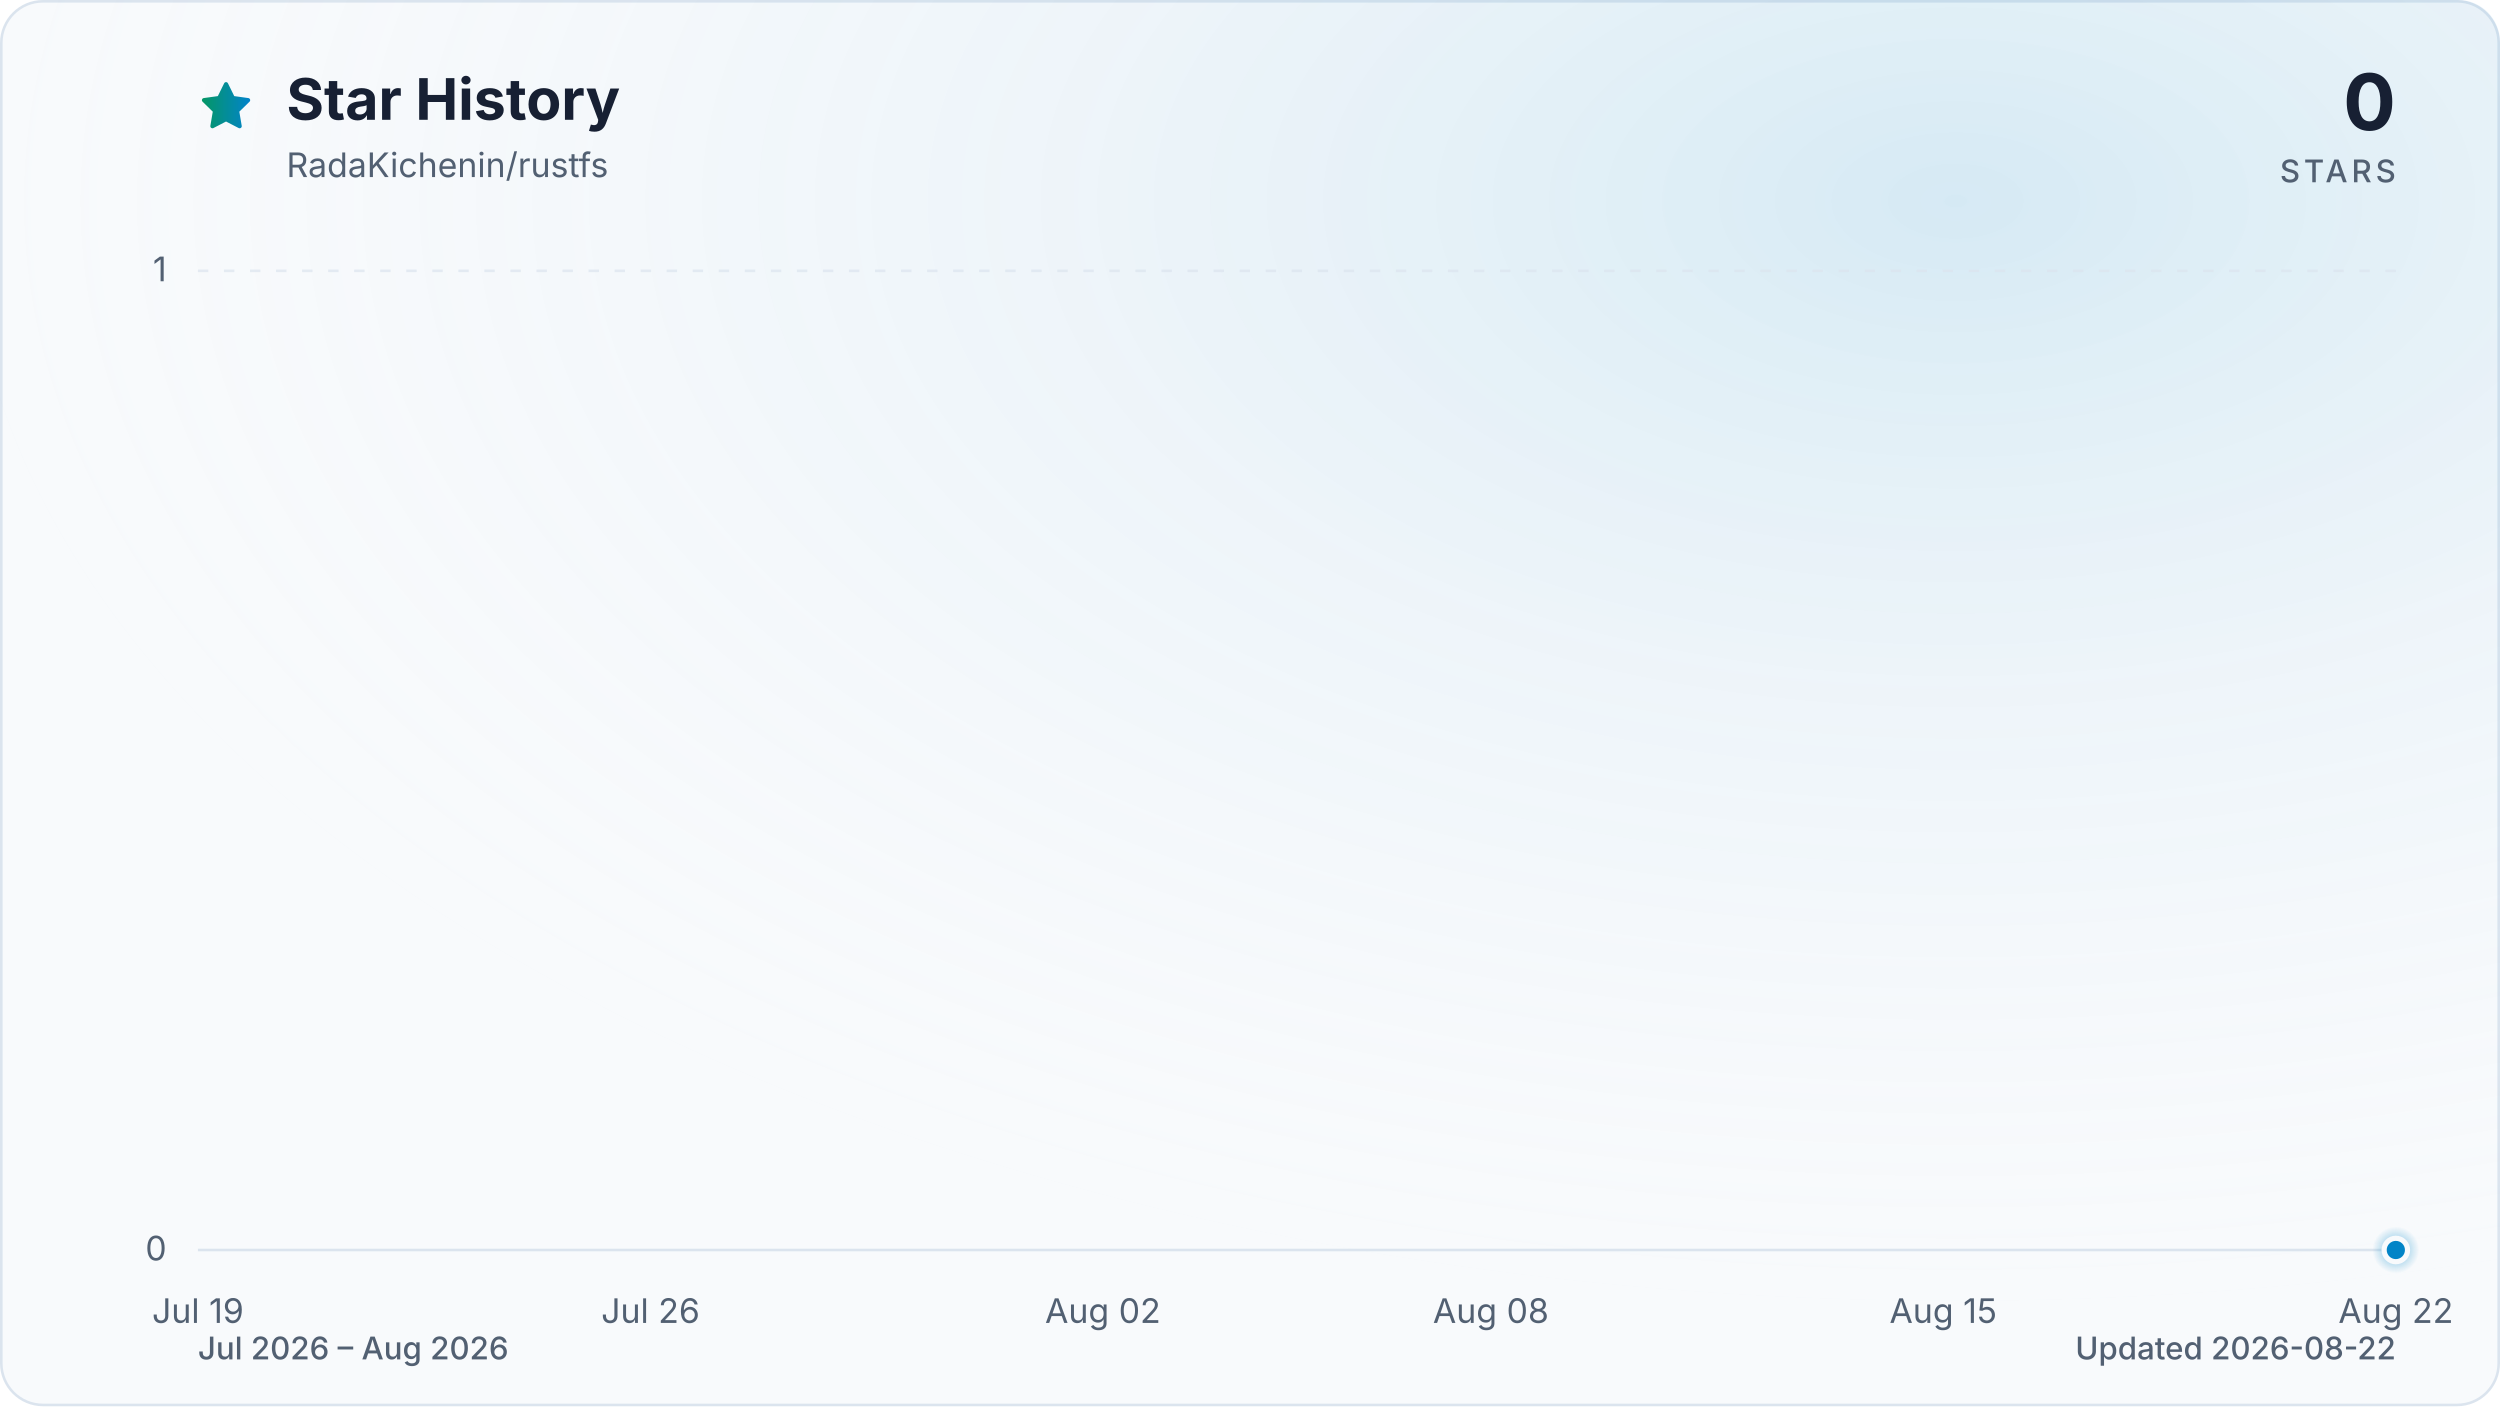
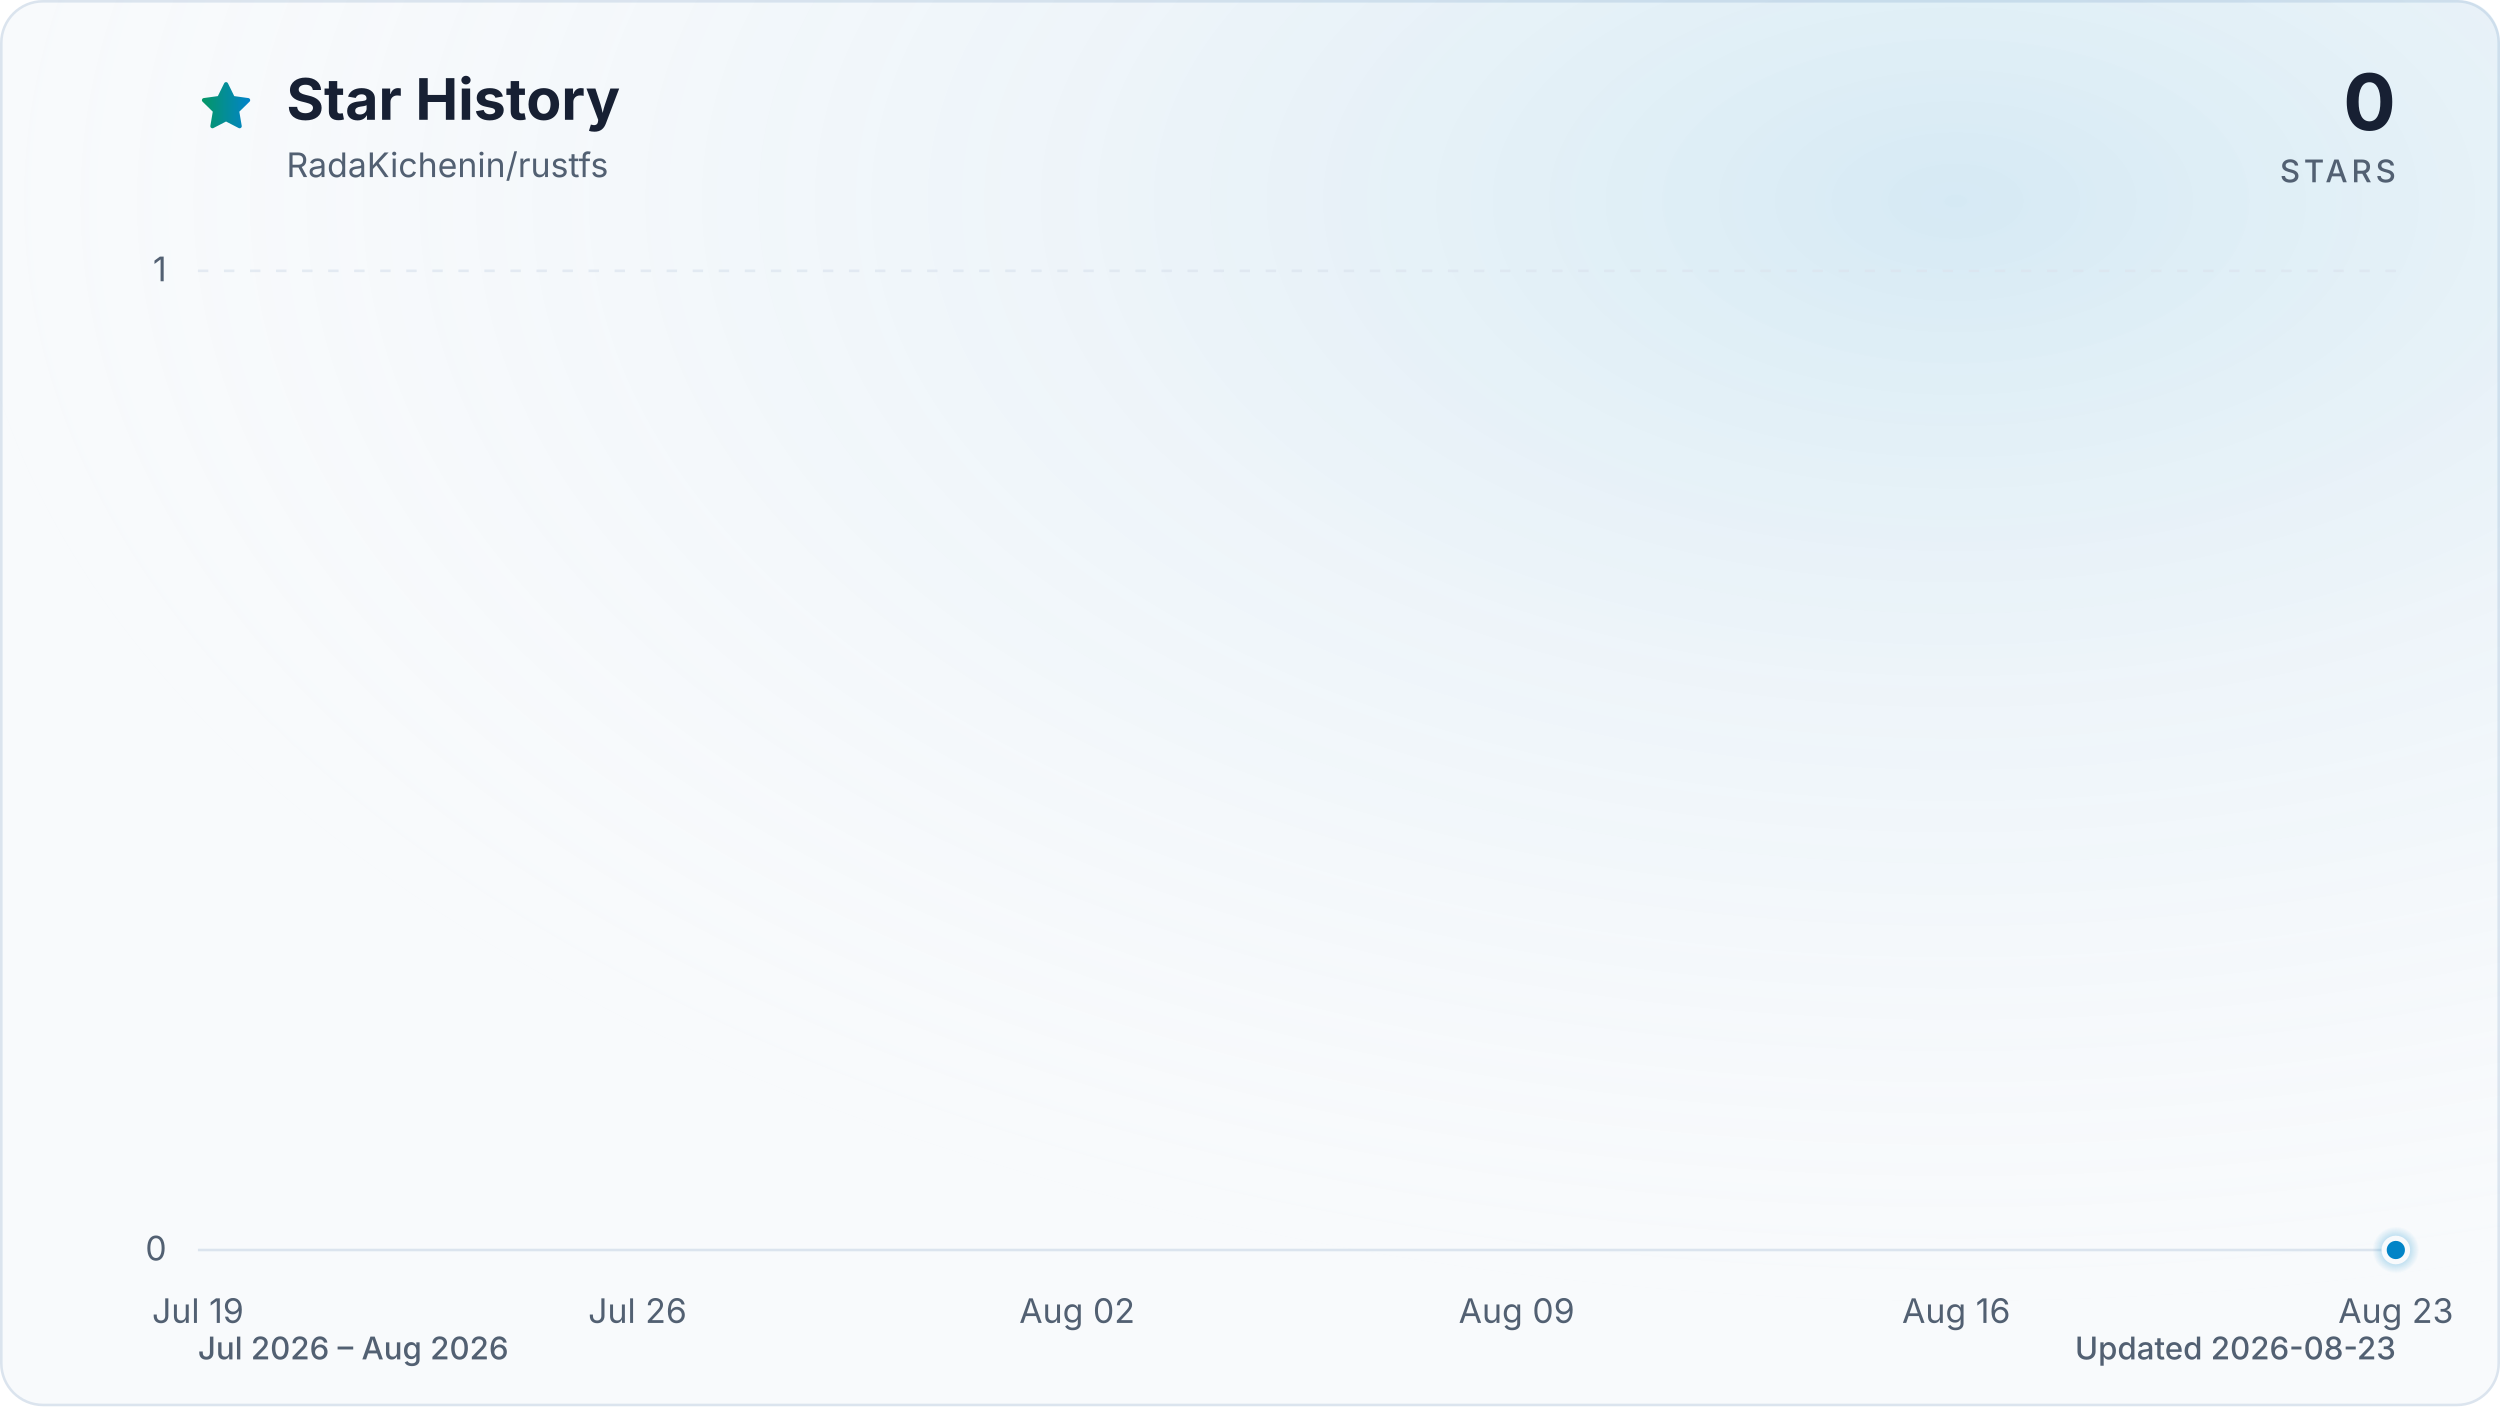
<svg xmlns="http://www.w3.org/2000/svg" viewBox="0 0 960 540" role="img" aria-labelledby="title description" data-style="gradient" data-variant="glow" data-animated="true">
  <defs>
    <linearGradient id="trend" x1="0" y1="0" x2="1" y2="0">
      <stop offset="0%" stop-color="#059669" />
      <stop offset="100%" stop-color="#0284c7" />
    </linearGradient>
    <linearGradient id="area" x1="0" y1="0" x2="0" y2="1">
      <stop offset="0%" stop-color="#059669" stop-opacity="0.30" />
      <stop offset="55%" stop-color="#0284c7" stop-opacity="0.10" />
      <stop offset="100%" stop-color="#0284c7" stop-opacity="0.01" />
    </linearGradient>
    <radialGradient id="marker-halo" cx="50%" cy="50%" r="50%">
      <stop offset="0%" stop-color="#0284c7" stop-opacity="0.55" />
      <stop offset="100%" stop-color="#0284c7" stop-opacity="0" />
    </radialGradient>
    <radialGradient id="surface-glow" cx="78%" cy="14%" r="80%">
      <stop offset="0%" stop-color="#0284c7" stop-opacity="0.14" />
      <stop offset="100%" stop-color="#f8fafc" stop-opacity="0" />
    </radialGradient>
    <filter id="trend-glow" x="-20%" y="-20%" width="140%" height="140%">
      <feGaussianBlur stdDeviation="7" />
    </filter>
  </defs>
  <style>
.trend-enter{transform-box:fill-box;transform-origin:center;animation:trend-enter 520ms cubic-bezier(0.16,1,0.3,1)}
.marker-enter{transform-box:fill-box;transform-origin:center;animation:marker-enter 320ms cubic-bezier(0.16,1,0.3,1) 200ms both}
.marker-pulse{transform-box:fill-box;transform-origin:center;animation:marker-pulse 2.6s ease-out infinite}
@keyframes trend-enter{from{opacity:.35;transform:translateY(10px)}to{opacity:1;transform:translateY(0)}}
@keyframes marker-enter{from{opacity:0;transform:scale(.4)}to{opacity:1;transform:scale(1)}}
@keyframes marker-pulse{0%{opacity:.5;transform:scale(.7)}70%,100%{opacity:0;transform:scale(2.1)}}
@media (prefers-reduced-motion:reduce){.trend-enter,.marker-enter,.marker-pulse{animation:none!important}}
@media (prefers-reduced-motion:reduce){.marker-pulse{opacity:0}}
</style>
  <rect x="0.5" y="0.5" width="959" height="539" fill="#f8fafc" stroke="#dbe4ee" stroke-width="1" rx="16" />
  <rect width="960" height="540" fill="url(#surface-glow)" rx="16" />
  <path d="M12 2.6l2.9 5.9 6.5.9-4.7 4.6 1.1 6.5-5.8-3-5.8 3 1.1-6.5-4.7-4.6 6.5-.9L12 2.6Z" transform="translate(76 30) scale(.9)" fill="url(#trend)" stroke="url(#trend)" stroke-width="1.8" stroke-linejoin="round" aria-hidden="true" />
  <text x="110" y="46" fill="#172033" font-family="ui-sans-serif, system-ui, -apple-system, BlinkMacSystemFont, 'Segoe UI', sans-serif" font-size="22" font-weight="700">Star History</text>
  <text x="110" y="68" fill="#526072" font-family="ui-sans-serif, system-ui, -apple-system, BlinkMacSystemFont, 'Segoe UI', sans-serif" font-size="13">RadaKichenin/rustfs</text>
  <text x="920" y="50" fill="#172033" font-family="ui-sans-serif, system-ui, -apple-system, BlinkMacSystemFont, 'Segoe UI', sans-serif" font-size="30" font-weight="700" text-anchor="end">0</text>
  <text x="920" y="70" fill="#526072" font-family="ui-sans-serif, system-ui, -apple-system, BlinkMacSystemFont, 'Segoe UI', sans-serif" font-size="12" font-weight="500" letter-spacing="1.5" text-anchor="end">STARS</text>
  <line x1="76" y1="480.0" x2="920" y2="480.0" stroke="#dbe4ee" stroke-width="1" stroke-dasharray="0" opacity="1" />
  <text x="64" y="484.0" fill="#526072" font-family="ui-sans-serif, system-ui, -apple-system, BlinkMacSystemFont, 'Segoe UI', sans-serif" font-size="13" text-anchor="end">0</text>
  <line x1="76" y1="104.0" x2="920" y2="104.0" stroke="#dbe4ee" stroke-width="1" stroke-dasharray="4 6" opacity="0.7" />
  <text x="64" y="108.0" fill="#526072" font-family="ui-sans-serif, system-ui, -apple-system, BlinkMacSystemFont, 'Segoe UI', sans-serif" font-size="13" text-anchor="end">1</text>
  <text x="76.0" y="508" fill="#526072" font-family="ui-sans-serif, system-ui, -apple-system, BlinkMacSystemFont, 'Segoe UI', sans-serif" font-size="13" text-anchor="middle">Jul 19</text>
-   <text x="249.8" y="508" fill="#526072" font-family="ui-sans-serif, system-ui, -apple-system, BlinkMacSystemFont, 'Segoe UI', sans-serif" font-size="13" text-anchor="middle">Jul 26</text>
-   <text x="423.5" y="508" fill="#526072" font-family="ui-sans-serif, system-ui, -apple-system, BlinkMacSystemFont, 'Segoe UI', sans-serif" font-size="13" text-anchor="middle">Aug 02</text>
-   <text x="572.5" y="508" fill="#526072" font-family="ui-sans-serif, system-ui, -apple-system, BlinkMacSystemFont, 'Segoe UI', sans-serif" font-size="13" text-anchor="middle">Aug 08</text>
-   <text x="746.2" y="508" fill="#526072" font-family="ui-sans-serif, system-ui, -apple-system, BlinkMacSystemFont, 'Segoe UI', sans-serif" font-size="13" text-anchor="middle">Aug 15</text>
-   <text x="920.0" y="508" fill="#526072" font-family="ui-sans-serif, system-ui, -apple-system, BlinkMacSystemFont, 'Segoe UI', sans-serif" font-size="13" text-anchor="middle">Aug 22</text>
+   <text x="244.8" y="508" fill="#526072" font-family="ui-sans-serif, system-ui, -apple-system, BlinkMacSystemFont, 'Segoe UI', sans-serif" font-size="13" text-anchor="middle">Jul 26</text>
+   <text x="413.6" y="508" fill="#526072" font-family="ui-sans-serif, system-ui, -apple-system, BlinkMacSystemFont, 'Segoe UI', sans-serif" font-size="13" text-anchor="middle">Aug 02</text>
+   <text x="582.4" y="508" fill="#526072" font-family="ui-sans-serif, system-ui, -apple-system, BlinkMacSystemFont, 'Segoe UI', sans-serif" font-size="13" text-anchor="middle">Aug 09</text>
+   <text x="751.2" y="508" fill="#526072" font-family="ui-sans-serif, system-ui, -apple-system, BlinkMacSystemFont, 'Segoe UI', sans-serif" font-size="13" text-anchor="middle">Aug 16</text>
+   <text x="920.0" y="508" fill="#526072" font-family="ui-sans-serif, system-ui, -apple-system, BlinkMacSystemFont, 'Segoe UI', sans-serif" font-size="13" text-anchor="middle">Aug 23</text>
  <g class="trend-enter">
-     <path d="M 76.0 480.0 C 84.3 480.0, 92.5 480.0, 100.8 480.0 C 109.1 480.0, 117.4 480.0, 125.6 480.0 C 133.9 480.0, 142.2 480.0, 150.5 480.0 C 158.7 480.0, 167.0 480.0, 175.3 480.0 C 183.6 480.0, 191.8 480.0, 200.1 480.0 C 208.4 480.0, 216.7 480.0, 224.9 480.0 C 233.2 480.0, 241.5 480.0, 249.8 480.0 C 258.0 480.0, 266.3 480.0, 274.6 480.0 C 282.9 480.0, 291.1 480.0, 299.4 480.0 C 307.7 480.0, 316.0 480.0, 324.2 480.0 C 332.5 480.0, 340.8 480.0, 349.1 480.0 C 357.3 480.0, 365.6 480.0, 373.9 480.0 C 382.2 480.0, 390.4 480.0, 398.7 480.0 C 407.0 480.0, 415.3 480.0, 423.5 480.0 C 431.8 480.0, 440.1 480.0, 448.4 480.0 C 456.6 480.0, 464.9 480.0, 473.2 480.0 C 481.5 480.0, 489.7 480.0, 498.0 480.0 C 506.3 480.0, 514.5 480.0, 522.8 480.0 C 531.1 480.0, 539.4 480.0, 547.6 480.0 C 555.9 480.0, 564.2 480.0, 572.5 480.0 C 580.7 480.0, 589.0 480.0, 597.3 480.0 C 605.6 480.0, 613.8 480.0, 622.1 480.0 C 630.4 480.0, 638.7 480.0, 646.9 480.0 C 655.2 480.0, 663.5 480.0, 671.8 480.0 C 680.0 480.0, 688.3 480.0, 696.6 480.0 C 704.9 480.0, 713.1 480.0, 721.4 480.0 C 729.7 480.0, 738.0 480.0, 746.2 480.0 C 754.5 480.0, 762.8 480.0, 771.1 480.0 C 779.3 480.0, 787.6 480.0, 795.9 480.0 C 804.2 480.0, 812.4 480.0, 820.7 480.0 C 829.0 480.0, 837.3 480.0, 845.5 480.0 C 853.8 480.0, 862.1 480.0, 870.4 480.0 C 878.6 480.0, 886.9 480.0, 895.2 480.0 C 903.5 480.0, 911.7 480.0, 920.0 480.0 L 920.0 480.0 L 76.0 480.0 Z" fill="url(#area)" />
-     <path d="M 76.0 480.0 C 84.3 480.0, 92.5 480.0, 100.8 480.0 C 109.1 480.0, 117.4 480.0, 125.6 480.0 C 133.9 480.0, 142.2 480.0, 150.5 480.0 C 158.7 480.0, 167.0 480.0, 175.3 480.0 C 183.6 480.0, 191.8 480.0, 200.1 480.0 C 208.4 480.0, 216.7 480.0, 224.9 480.0 C 233.2 480.0, 241.5 480.0, 249.8 480.0 C 258.0 480.0, 266.3 480.0, 274.6 480.0 C 282.9 480.0, 291.1 480.0, 299.4 480.0 C 307.7 480.0, 316.0 480.0, 324.2 480.0 C 332.5 480.0, 340.8 480.0, 349.1 480.0 C 357.3 480.0, 365.6 480.0, 373.9 480.0 C 382.2 480.0, 390.4 480.0, 398.7 480.0 C 407.0 480.0, 415.3 480.0, 423.5 480.0 C 431.8 480.0, 440.1 480.0, 448.4 480.0 C 456.6 480.0, 464.9 480.0, 473.2 480.0 C 481.5 480.0, 489.7 480.0, 498.0 480.0 C 506.3 480.0, 514.5 480.0, 522.8 480.0 C 531.1 480.0, 539.4 480.0, 547.6 480.0 C 555.9 480.0, 564.2 480.0, 572.5 480.0 C 580.7 480.0, 589.0 480.0, 597.3 480.0 C 605.6 480.0, 613.8 480.0, 622.1 480.0 C 630.4 480.0, 638.7 480.0, 646.9 480.0 C 655.2 480.0, 663.5 480.0, 671.8 480.0 C 680.0 480.0, 688.3 480.0, 696.6 480.0 C 704.9 480.0, 713.1 480.0, 721.4 480.0 C 729.7 480.0, 738.0 480.0, 746.2 480.0 C 754.5 480.0, 762.8 480.0, 771.1 480.0 C 779.3 480.0, 787.6 480.0, 795.9 480.0 C 804.2 480.0, 812.4 480.0, 820.7 480.0 C 829.0 480.0, 837.3 480.0, 845.5 480.0 C 853.8 480.0, 862.1 480.0, 870.4 480.0 C 878.6 480.0, 886.9 480.0, 895.2 480.0 C 903.5 480.0, 911.7 480.0, 920.0 480.0" fill="none" stroke="url(#trend)" stroke-width="12" stroke-linecap="round" stroke-linejoin="round" opacity="0.16" filter="url(#trend-glow)" />
-     <path d="M 76.0 480.0 C 84.3 480.0, 92.5 480.0, 100.8 480.0 C 109.1 480.0, 117.4 480.0, 125.6 480.0 C 133.9 480.0, 142.2 480.0, 150.5 480.0 C 158.7 480.0, 167.0 480.0, 175.3 480.0 C 183.6 480.0, 191.8 480.0, 200.1 480.0 C 208.4 480.0, 216.7 480.0, 224.9 480.0 C 233.2 480.0, 241.5 480.0, 249.8 480.0 C 258.0 480.0, 266.3 480.0, 274.6 480.0 C 282.9 480.0, 291.1 480.0, 299.4 480.0 C 307.7 480.0, 316.0 480.0, 324.2 480.0 C 332.5 480.0, 340.8 480.0, 349.1 480.0 C 357.3 480.0, 365.6 480.0, 373.9 480.0 C 382.2 480.0, 390.4 480.0, 398.7 480.0 C 407.0 480.0, 415.3 480.0, 423.5 480.0 C 431.8 480.0, 440.1 480.0, 448.4 480.0 C 456.6 480.0, 464.9 480.0, 473.2 480.0 C 481.5 480.0, 489.7 480.0, 498.0 480.0 C 506.3 480.0, 514.5 480.0, 522.8 480.0 C 531.1 480.0, 539.4 480.0, 547.6 480.0 C 555.9 480.0, 564.2 480.0, 572.5 480.0 C 580.7 480.0, 589.0 480.0, 597.3 480.0 C 605.6 480.0, 613.8 480.0, 622.1 480.0 C 630.4 480.0, 638.7 480.0, 646.9 480.0 C 655.2 480.0, 663.5 480.0, 671.8 480.0 C 680.0 480.0, 688.3 480.0, 696.6 480.0 C 704.9 480.0, 713.1 480.0, 721.4 480.0 C 729.7 480.0, 738.0 480.0, 746.2 480.0 C 754.5 480.0, 762.8 480.0, 771.1 480.0 C 779.3 480.0, 787.6 480.0, 795.9 480.0 C 804.2 480.0, 812.4 480.0, 820.7 480.0 C 829.0 480.0, 837.3 480.0, 845.5 480.0 C 853.8 480.0, 862.1 480.0, 870.4 480.0 C 878.6 480.0, 886.9 480.0, 895.2 480.0 C 903.5 480.0, 911.7 480.0, 920.0 480.0" fill="none" stroke="url(#trend)" stroke-width="3" stroke-linecap="round" stroke-linejoin="round" />
+     <path d="M 76.0 480.0 C 84.0 480.0, 92.1 480.0, 100.1 480.0 C 108.2 480.0, 116.2 480.0, 124.2 480.0 C 132.3 480.0, 140.3 480.0, 148.3 480.0 C 156.4 480.0, 164.4 480.0, 172.5 480.0 C 180.5 480.0, 188.5 480.0, 196.6 480.0 C 204.6 480.0, 212.6 480.0, 220.7 480.0 C 228.7 480.0, 236.8 480.0, 244.8 480.0 C 252.8 480.0, 260.9 480.0, 268.9 480.0 C 277.0 480.0, 285.0 480.0, 293.0 480.0 C 301.1 480.0, 309.1 480.0, 317.1 480.0 C 325.2 480.0, 333.2 480.0, 341.3 480.0 C 349.3 480.0, 357.3 480.0, 365.4 480.0 C 373.4 480.0, 381.4 480.0, 389.5 480.0 C 397.5 480.0, 405.6 480.0, 413.6 480.0 C 421.6 480.0, 429.7 480.0, 437.7 480.0 C 445.8 480.0, 453.8 480.0, 461.8 480.0 C 469.9 480.0, 477.9 480.0, 485.9 480.0 C 494.0 480.0, 502.0 480.0, 510.1 480.0 C 518.1 480.0, 526.1 480.0, 534.2 480.0 C 542.2 480.0, 550.2 480.0, 558.3 480.0 C 566.3 480.0, 574.4 480.0, 582.4 480.0 C 590.4 480.0, 598.5 480.0, 606.5 480.0 C 614.6 480.0, 622.6 480.0, 630.6 480.0 C 638.7 480.0, 646.7 480.0, 654.7 480.0 C 662.8 480.0, 670.8 480.0, 678.9 480.0 C 686.9 480.0, 694.9 480.0, 703.0 480.0 C 711.0 480.0, 719.0 480.0, 727.1 480.0 C 735.1 480.0, 743.2 480.0, 751.2 480.0 C 759.2 480.0, 767.3 480.0, 775.3 480.0 C 783.4 480.0, 791.4 480.0, 799.4 480.0 C 807.5 480.0, 815.5 480.0, 823.5 480.0 C 831.6 480.0, 839.6 480.0, 847.7 480.0 C 855.7 480.0, 863.7 480.0, 871.8 480.0 C 879.8 480.0, 887.8 480.0, 895.9 480.0 C 903.9 480.0, 912.0 480.0, 920.0 480.0 L 920.0 480.0 L 76.0 480.0 Z" fill="url(#area)" />
+     <path d="M 76.0 480.0 C 84.0 480.0, 92.1 480.0, 100.1 480.0 C 108.2 480.0, 116.2 480.0, 124.2 480.0 C 132.3 480.0, 140.3 480.0, 148.3 480.0 C 156.4 480.0, 164.4 480.0, 172.5 480.0 C 180.5 480.0, 188.5 480.0, 196.6 480.0 C 204.6 480.0, 212.6 480.0, 220.7 480.0 C 228.7 480.0, 236.8 480.0, 244.8 480.0 C 252.8 480.0, 260.9 480.0, 268.9 480.0 C 277.0 480.0, 285.0 480.0, 293.0 480.0 C 301.1 480.0, 309.1 480.0, 317.1 480.0 C 325.2 480.0, 333.2 480.0, 341.3 480.0 C 349.3 480.0, 357.3 480.0, 365.4 480.0 C 373.4 480.0, 381.4 480.0, 389.5 480.0 C 397.5 480.0, 405.6 480.0, 413.6 480.0 C 421.6 480.0, 429.7 480.0, 437.7 480.0 C 445.8 480.0, 453.8 480.0, 461.8 480.0 C 469.9 480.0, 477.9 480.0, 485.9 480.0 C 494.0 480.0, 502.0 480.0, 510.1 480.0 C 518.1 480.0, 526.1 480.0, 534.2 480.0 C 542.2 480.0, 550.2 480.0, 558.3 480.0 C 566.3 480.0, 574.4 480.0, 582.4 480.0 C 590.4 480.0, 598.5 480.0, 606.5 480.0 C 614.6 480.0, 622.6 480.0, 630.6 480.0 C 638.7 480.0, 646.7 480.0, 654.7 480.0 C 662.8 480.0, 670.8 480.0, 678.9 480.0 C 686.9 480.0, 694.9 480.0, 703.0 480.0 C 711.0 480.0, 719.0 480.0, 727.1 480.0 C 735.1 480.0, 743.2 480.0, 751.2 480.0 C 759.2 480.0, 767.3 480.0, 775.3 480.0 C 783.4 480.0, 791.4 480.0, 799.4 480.0 C 807.5 480.0, 815.5 480.0, 823.5 480.0 C 831.6 480.0, 839.6 480.0, 847.7 480.0 C 855.7 480.0, 863.7 480.0, 871.8 480.0 C 879.8 480.0, 887.8 480.0, 895.9 480.0 C 903.9 480.0, 912.0 480.0, 920.0 480.0" fill="none" stroke="url(#trend)" stroke-width="12" stroke-linecap="round" stroke-linejoin="round" opacity="0.16" filter="url(#trend-glow)" />
+     <path d="M 76.0 480.0 C 84.0 480.0, 92.1 480.0, 100.1 480.0 C 108.2 480.0, 116.2 480.0, 124.2 480.0 C 132.3 480.0, 140.3 480.0, 148.3 480.0 C 156.4 480.0, 164.4 480.0, 172.5 480.0 C 180.5 480.0, 188.5 480.0, 196.6 480.0 C 204.6 480.0, 212.6 480.0, 220.7 480.0 C 228.7 480.0, 236.8 480.0, 244.8 480.0 C 252.8 480.0, 260.9 480.0, 268.9 480.0 C 277.0 480.0, 285.0 480.0, 293.0 480.0 C 301.1 480.0, 309.1 480.0, 317.1 480.0 C 325.2 480.0, 333.2 480.0, 341.3 480.0 C 349.3 480.0, 357.3 480.0, 365.4 480.0 C 373.4 480.0, 381.4 480.0, 389.5 480.0 C 397.5 480.0, 405.6 480.0, 413.6 480.0 C 421.6 480.0, 429.7 480.0, 437.7 480.0 C 445.8 480.0, 453.8 480.0, 461.8 480.0 C 469.9 480.0, 477.9 480.0, 485.9 480.0 C 494.0 480.0, 502.0 480.0, 510.1 480.0 C 518.1 480.0, 526.1 480.0, 534.2 480.0 C 542.2 480.0, 550.2 480.0, 558.3 480.0 C 566.3 480.0, 574.4 480.0, 582.4 480.0 C 590.4 480.0, 598.5 480.0, 606.5 480.0 C 614.6 480.0, 622.6 480.0, 630.6 480.0 C 638.7 480.0, 646.7 480.0, 654.7 480.0 C 662.8 480.0, 670.8 480.0, 678.9 480.0 C 686.9 480.0, 694.9 480.0, 703.0 480.0 C 711.0 480.0, 719.0 480.0, 727.1 480.0 C 735.1 480.0, 743.2 480.0, 751.2 480.0 C 759.2 480.0, 767.3 480.0, 775.3 480.0 C 783.4 480.0, 791.4 480.0, 799.4 480.0 C 807.5 480.0, 815.5 480.0, 823.5 480.0 C 831.6 480.0, 839.6 480.0, 847.7 480.0 C 855.7 480.0, 863.7 480.0, 871.8 480.0 C 879.8 480.0, 887.8 480.0, 895.9 480.0 C 903.9 480.0, 912.0 480.0, 920.0 480.0" fill="none" stroke="url(#trend)" stroke-width="3" stroke-linecap="round" stroke-linejoin="round" />
  </g>
  <g class="marker-enter">
    <circle class="marker-pulse" cx="920.0" cy="480.0" r="9" fill="url(#marker-halo)" />
    <circle cx="920.0" cy="480.0" r="4.5" fill="#0284c7" stroke="#f8fafc" stroke-width="2" />
  </g>
  <text x="76" y="522" fill="#526072" font-family="ui-sans-serif, system-ui, -apple-system, BlinkMacSystemFont, 'Segoe UI', sans-serif" font-size="12" font-weight="500">Jul 2026 – Aug 2026</text>
-   <text x="920" y="522" fill="#526072" font-family="ui-sans-serif, system-ui, -apple-system, BlinkMacSystemFont, 'Segoe UI', sans-serif" font-size="12" font-weight="500" text-anchor="end">Updated 2026-08-22</text>
+   <text x="920" y="522" fill="#526072" font-family="ui-sans-serif, system-ui, -apple-system, BlinkMacSystemFont, 'Segoe UI', sans-serif" font-size="12" font-weight="500" text-anchor="end">Updated 2026-08-23</text>
</svg>
